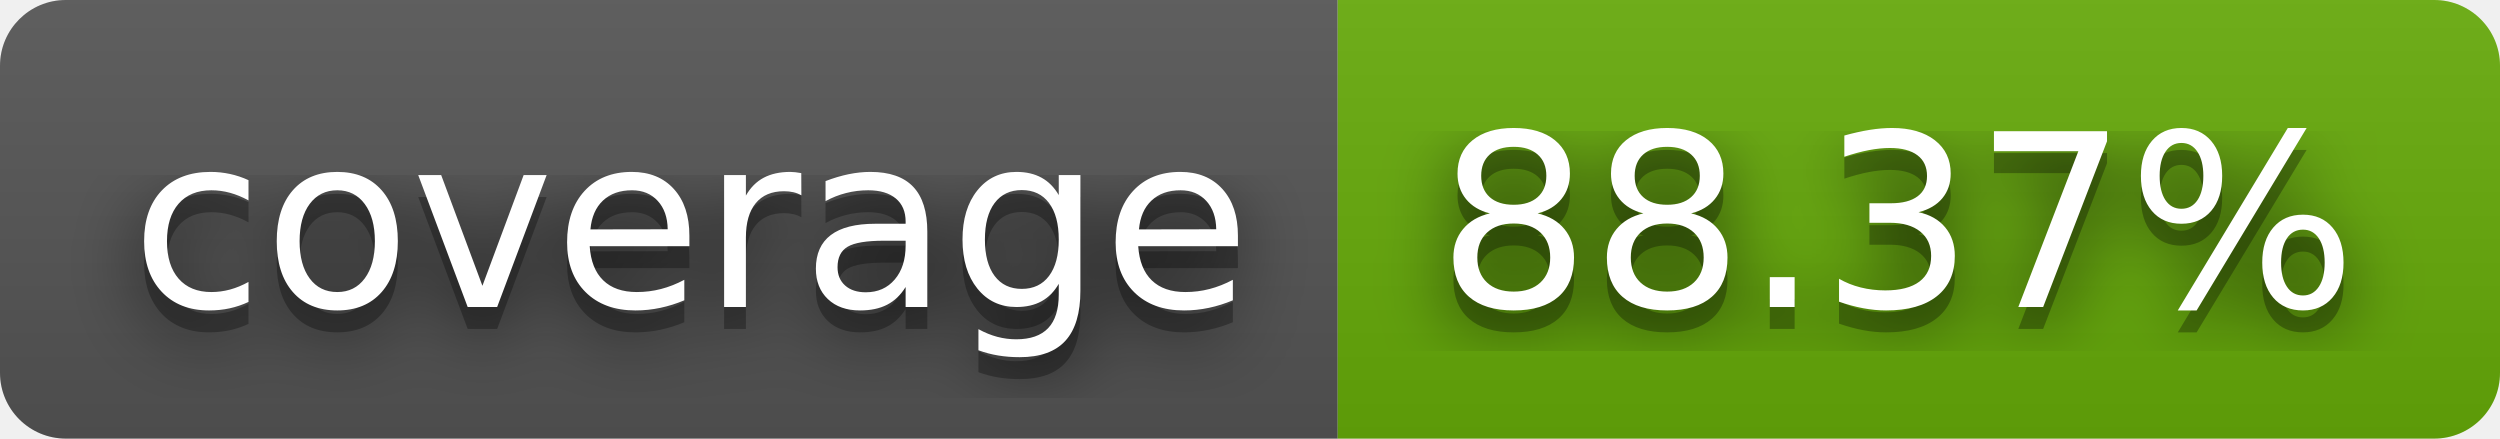
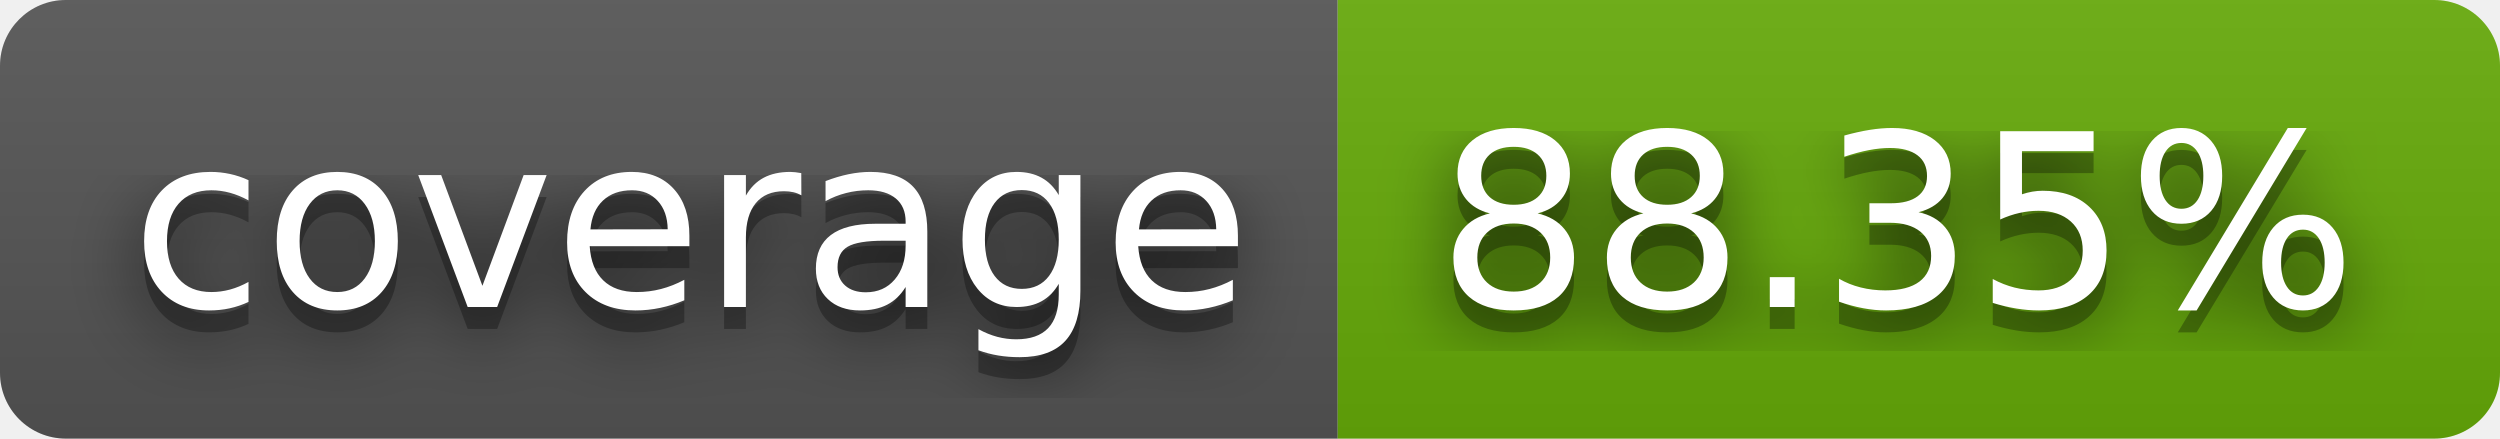
- <svg xmlns="http://www.w3.org/2000/svg" width="114" height="20" role="img" aria-label="coverage: 88.37%">
+ <svg xmlns="http://www.w3.org/2000/svg" width="114" height="20" role="img" aria-label="coverage: 88.35%">
  <filter id="blur">
    <feGaussianBlur stdDeviation="16" />
  </filter>
  <linearGradient id="s" x2="0" y2="100%">
    <stop offset="0" stop-color="#bbb" stop-opacity=".1" />
    <stop offset="1" stop-opacity=".1" />
  </linearGradient>
  <clipPath id="r">
    <rect width="114" height="20" rx="3" />
  </clipPath>
  <g clip-path="url(#r)">
    <rect width="61" height="20" fill="#555" />
    <rect x="61" width="53" height="20" fill="#67ac09" />
    <rect width="114" height="20" fill="url(#s)" />
  </g>
  <g fill="#fff" text-anchor="middle" font-family="Verdana,Geneva,DejaVu Sans,sans-serif" text-rendering="geometricPrecision" font-size="110">
    <g transform="scale(.1)">
      <g aria-hidden="true" fill="#010101">
        <text x="315" y="150" fill-opacity=".8" filter="url(#blur)" textLength="510">coverage</text>
        <text x="315" y="150" fill-opacity=".3" textLength="510">coverage</text>
      </g>
      <text x="315" y="140" textLength="510">coverage</text>
    </g>
    <g transform="scale(.1)">
      <g aria-hidden="true" fill="#010101">
-         <text x="865" y="150" fill-opacity=".8" filter="url(#blur)" textLength="430">88.37%</text>
-         <text x="865" y="150" fill-opacity=".3" textLength="430">88.37%</text>
+         <text x="865" y="150" fill-opacity=".8" filter="url(#blur)" textLength="430">88.35%</text>
+         <text x="865" y="150" fill-opacity=".3" textLength="430">88.35%</text>
      </g>
-       <text x="865" y="140" textLength="430">88.37%</text>
+       <text x="865" y="140" textLength="430">88.35%</text>
    </g>
  </g>
</svg>
